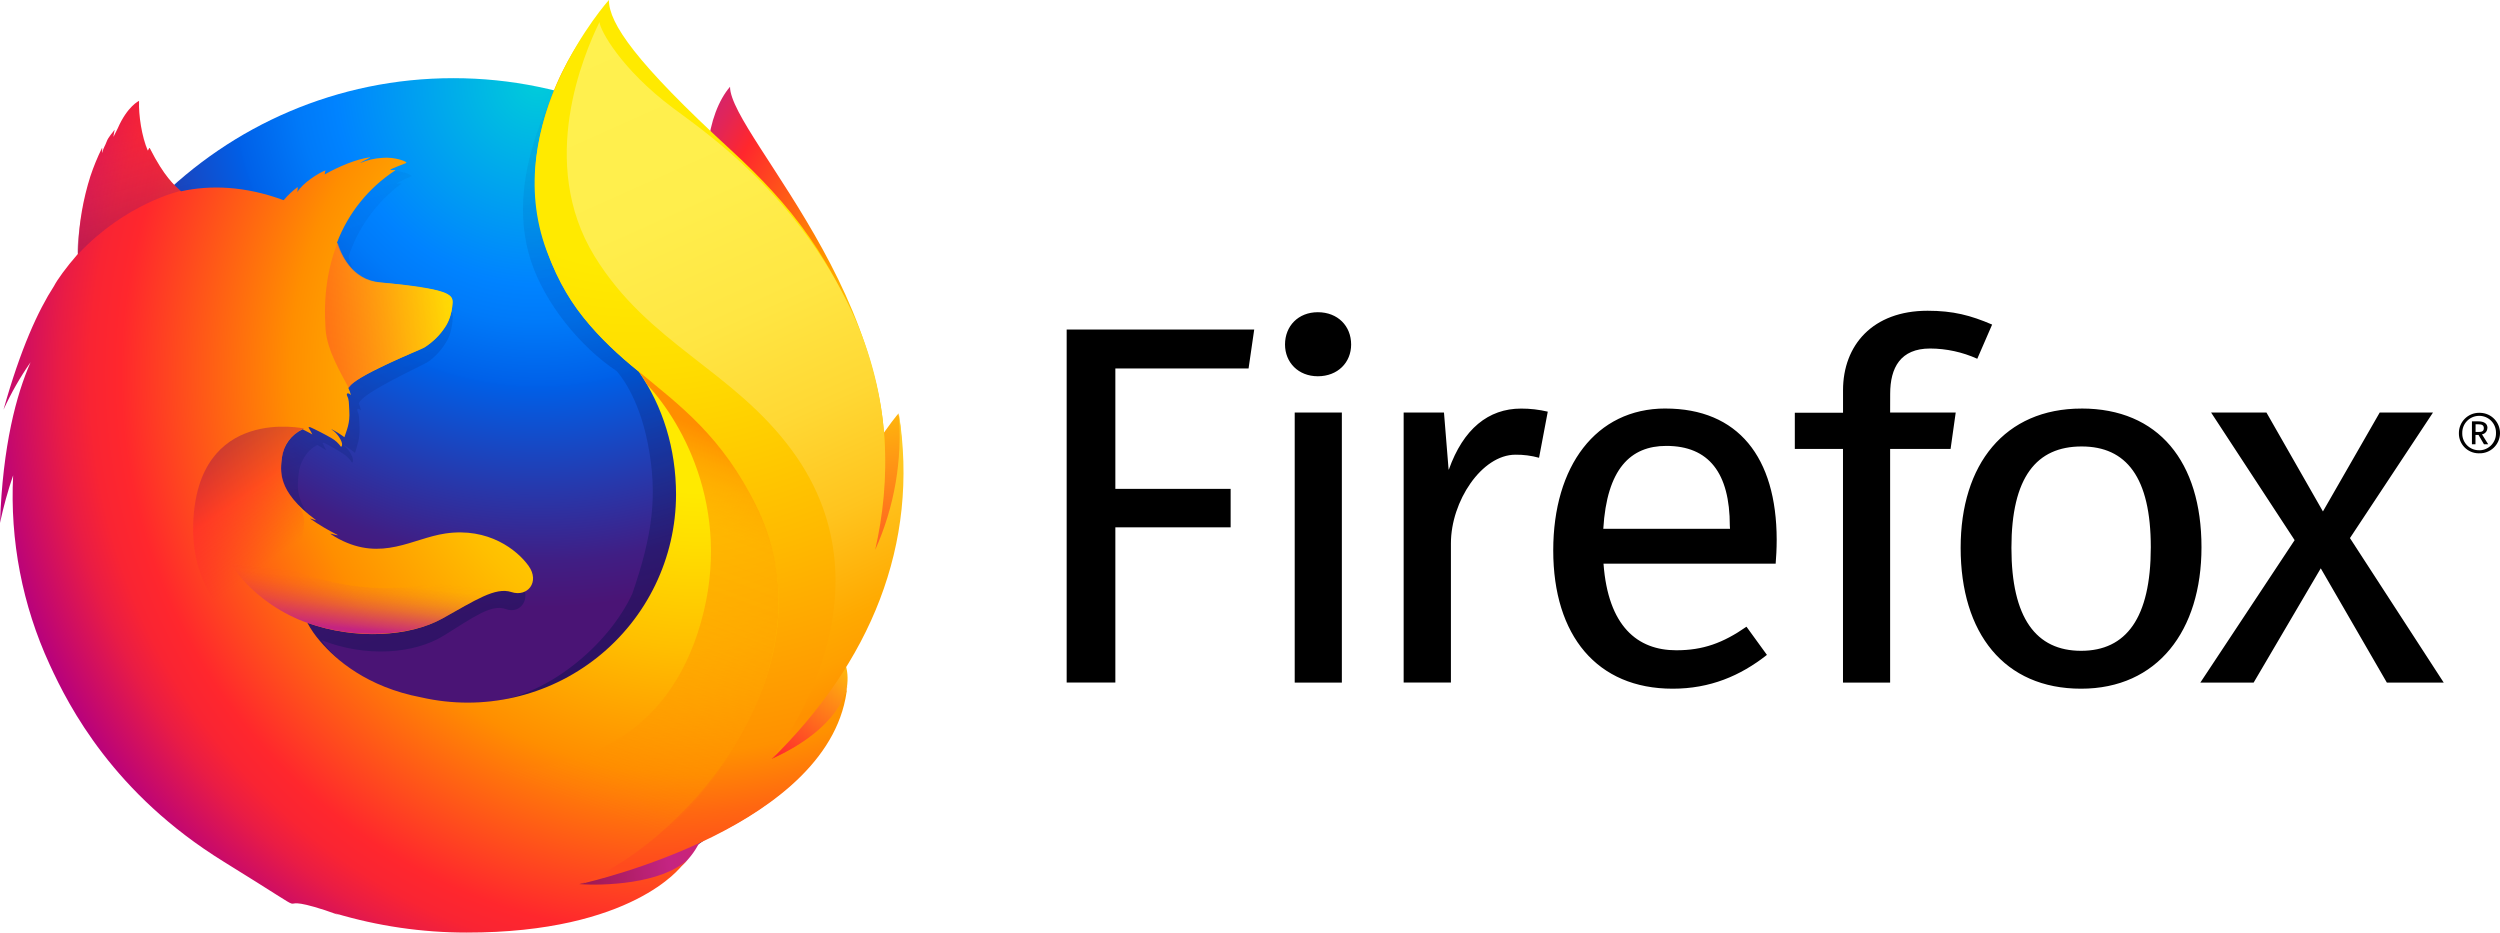
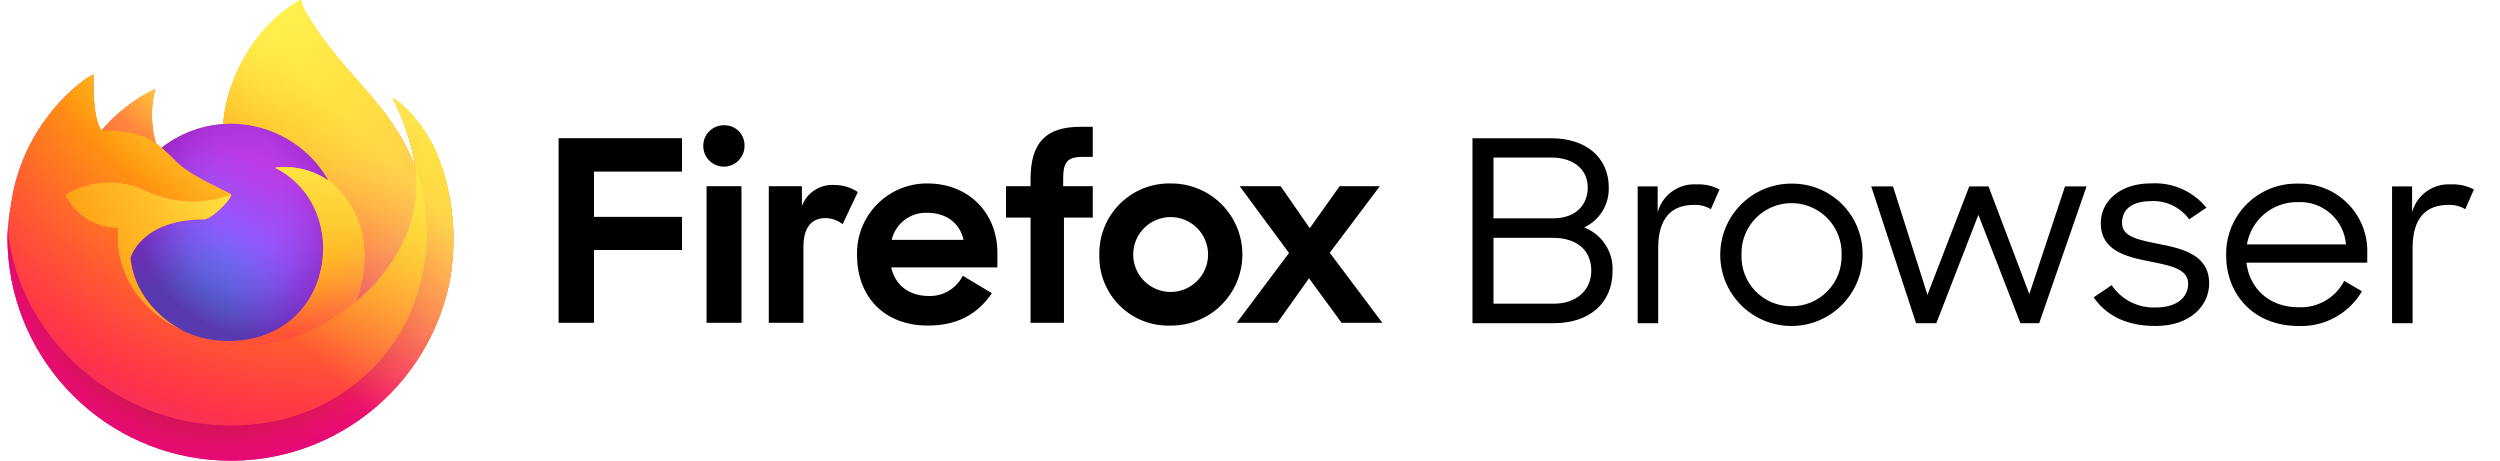
- <svg xmlns="http://www.w3.org/2000/svg" viewBox="0 0 1023.49 381.79">
+ <svg xmlns="http://www.w3.org/2000/svg" viewBox="0 0 434 80">
  <defs>
-     <radialGradient id="a" cx="-15255.97" cy="8846.13" r="174.94" fx="-15267.12" gradientTransform="matrix(.76 .03 .05 -1.12 11535.88 10522.65)" gradientUnits="userSpaceOnUse">
-       <stop offset=".1" stop-color="#ffea00" />
-       <stop offset=".17" stop-color="#ffde00" />
-       <stop offset=".28" stop-color="#ffbf00" />
-       <stop offset=".43" stop-color="#ff8e00" />
-       <stop offset=".77" stop-color="#ff272d" />
-       <stop offset=".87" stop-color="#e0255a" />
-       <stop offset=".95" stop-color="#cc2477" />
-       <stop offset="1" stop-color="#c42482" />
+     <linearGradient id="a" x1="70.786" y1="12.393" x2="6.447" y2="74.468" gradientUnits="userSpaceOnUse">
+       <stop offset=".048" stop-color="#fff44f" />
+       <stop offset=".111" stop-color="#ffe847" />
+       <stop offset=".225" stop-color="#ffc830" />
+       <stop offset=".368" stop-color="#ff980e" />
+       <stop offset=".401" stop-color="#ff8b16" />
+       <stop offset=".462" stop-color="#ff672a" />
+       <stop offset=".534" stop-color="#ff3647" />
+       <stop offset=".705" stop-color="#e31587" />
+     </linearGradient>
+     <radialGradient id="b" cx="-7907.187" cy="-8515.121" r="80.797" gradientTransform="translate(7975 8524)" gradientUnits="userSpaceOnUse">
+       <stop offset=".129" stop-color="#ffbd4f" />
+       <stop offset=".186" stop-color="#ffac31" />
+       <stop offset=".247" stop-color="#ff9d17" />
+       <stop offset=".283" stop-color="#ff980e" />
+       <stop offset=".403" stop-color="#ff563b" />
+       <stop offset=".467" stop-color="#ff3750" />
+       <stop offset=".71" stop-color="#f5156c" />
+       <stop offset=".782" stop-color="#eb0878" />
+       <stop offset=".86" stop-color="#e50080" />
    </radialGradient>
-     <radialGradient id="b" cx="-7884.44" cy="8442.2" r="306.99" gradientTransform="matrix(1.23 0 0 -1.23 9918.06 10417.47)" gradientUnits="userSpaceOnUse">
-       <stop offset="0" stop-color="#00ccda" />
-       <stop offset=".22" stop-color="#0083ff" />
-       <stop offset=".26" stop-color="#007af9" />
-       <stop offset=".33" stop-color="#0060e8" />
-       <stop offset=".33" stop-color="#005fe7" />
-       <stop offset=".44" stop-color="#2639ad" />
-       <stop offset=".52" stop-color="#401e84" />
-       <stop offset=".57" stop-color="#4a1475" />
+     <radialGradient id="c" cx="-7936.711" cy="-8482.089" r="80.797" gradientTransform="translate(7975 8524)" gradientUnits="userSpaceOnUse">
+       <stop offset=".3" stop-color="#960e18" />
+       <stop offset=".351" stop-color="#b11927" stop-opacity=".74" />
+       <stop offset=".435" stop-color="#db293d" stop-opacity=".343" />
+       <stop offset=".497" stop-color="#f5334b" stop-opacity=".094" />
+       <stop offset=".53" stop-color="#ff3750" stop-opacity="0" />
    </radialGradient>
-     <linearGradient id="c" x1="209.78" x2="135.5" y1="101.08" y2="344.05" gradientTransform="matrix(1 0 0 -1 0 384)" gradientUnits="userSpaceOnUse">
-       <stop offset="0" stop-color="#000f43" stop-opacity=".4" />
-       <stop offset=".48" stop-color="#001962" stop-opacity=".17" />
-       <stop offset="1" stop-color="#002079" stop-opacity="0" />
-     </linearGradient>
-     <radialGradient id="d" cx="-8792.46" cy="7205.23" r="103.55" gradientTransform="matrix(1.22 .12 .12 -1.22 10221.27 10107.74)" gradientUnits="userSpaceOnUse">
-       <stop offset="0" stop-color="#ffea00" />
-       <stop offset=".5" stop-color="#ff272d" />
-       <stop offset="1" stop-color="#c42482" />
+     <radialGradient id="d" cx="-7926.97" cy="-8533.457" r="58.534" gradientTransform="translate(7975 8524)" gradientUnits="userSpaceOnUse">
+       <stop offset=".132" stop-color="#fff44f" />
+       <stop offset=".252" stop-color="#ffdc3e" />
+       <stop offset=".506" stop-color="#ff9d12" />
+       <stop offset=".526" stop-color="#ff980e" />
    </radialGradient>
-     <radialGradient id="e" cx="-8801.82" cy="7304.52" r="172.92" gradientTransform="matrix(1.22 .12 .12 -1.22 10221.27 10107.74)" gradientUnits="userSpaceOnUse">
-       <stop offset="0" stop-color="#ffe900" />
-       <stop offset=".16" stop-color="#ffaf0e" />
-       <stop offset=".32" stop-color="#ff7a1b" />
-       <stop offset=".47" stop-color="#ff4e26" />
-       <stop offset=".62" stop-color="#ff2c2e" />
-       <stop offset=".76" stop-color="#ff1434" />
-       <stop offset=".89" stop-color="#ff0538" />
-       <stop offset="1" stop-color="#ff0039" />
+     <radialGradient id="e" cx="-7945.648" cy="-8460.984" r="38.471" gradientTransform="translate(7975 8524)" gradientUnits="userSpaceOnUse">
+       <stop offset=".353" stop-color="#3a8ee6" />
+       <stop offset=".472" stop-color="#5c79f0" />
+       <stop offset=".669" stop-color="#9059ff" />
+       <stop offset="1" stop-color="#c139e6" />
    </radialGradient>
-     <radialGradient id="f" cx="-8777.37" cy="7144.23" r="158.67" gradientTransform="matrix(1.22 .12 .12 -1.22 10221.27 10107.74)" gradientUnits="userSpaceOnUse">
-       <stop offset="0" stop-color="#ff272d" />
-       <stop offset=".5" stop-color="#c42482" />
-       <stop offset=".99" stop-color="#620700" />
+     <radialGradient id="f" cx="-7935.62" cy="-8491.546" r="20.397" gradientTransform="matrix(.972 -.235 .275 1.138 10091.302 7833.798)" gradientUnits="userSpaceOnUse">
+       <stop offset=".206" stop-color="#9059ff" stop-opacity="0" />
+       <stop offset=".278" stop-color="#8c4ff3" stop-opacity=".064" />
+       <stop offset=".747" stop-color="#7716a8" stop-opacity=".45" />
+       <stop offset=".975" stop-color="#6e008b" stop-opacity=".6" />
    </radialGradient>
-     <radialGradient id="g" cx="277.49" cy="231.11" r="303.48" fx="288.343" gradientTransform="matrix(1 0 0 -1 0 384)" gradientUnits="userSpaceOnUse">
-       <stop offset=".16" stop-color="#ffea00" />
-       <stop offset=".23" stop-color="#ffde00" />
-       <stop offset=".37" stop-color="#ffbf00" />
-       <stop offset=".54" stop-color="#ff8e00" />
-       <stop offset=".76" stop-color="#ff272d" />
-       <stop offset=".8" stop-color="#f92433" />
-       <stop offset=".84" stop-color="#e91c45" />
-       <stop offset=".89" stop-color="#cf0e62" />
-       <stop offset=".94" stop-color="#b5007f" />
+     <radialGradient id="g" cx="-7937.731" cy="-8518.427" r="27.676" gradientTransform="translate(7975 8524)" gradientUnits="userSpaceOnUse">
+       <stop offset="0" stop-color="#ffe226" />
+       <stop offset=".121" stop-color="#ffdb27" />
+       <stop offset=".295" stop-color="#ffc82a" />
+       <stop offset=".502" stop-color="#ffa930" />
+       <stop offset=".732" stop-color="#ff7e37" />
+       <stop offset=".792" stop-color="#ff7139" />
    </radialGradient>
-     <radialGradient id="h" cx="260.09" cy="371.86" r="345.87" gradientTransform="matrix(1 0 0 -1 0 384)" gradientUnits="userSpaceOnUse">
-       <stop offset=".28" stop-color="#ffea00" />
-       <stop offset=".4" stop-color="#fd0" />
-       <stop offset=".63" stop-color="#ffba00" />
-       <stop offset=".86" stop-color="#ff9100" />
-       <stop offset=".93" stop-color="#ff6711" />
-       <stop offset=".99" stop-color="#ff4a1d" />
+     <radialGradient id="h" cx="-7915.977" cy="-8535.981" r="118.081" gradientTransform="translate(7975 8524)" gradientUnits="userSpaceOnUse">
+       <stop offset=".113" stop-color="#fff44f" />
+       <stop offset=".456" stop-color="#ff980e" />
+       <stop offset=".622" stop-color="#ff5634" />
+       <stop offset=".716" stop-color="#ff3647" />
+       <stop offset=".904" stop-color="#e31587" />
    </radialGradient>
-     <linearGradient id="i" x1="-9059.76" x2="-8940.63" y1="7275.74" y2="7306.1" gradientTransform="matrix(1.22 .12 .12 -1.22 10221.27 10107.74)" gradientUnits="userSpaceOnUse">
-       <stop offset="0" stop-color="#c42482" stop-opacity=".5" />
-       <stop offset=".47" stop-color="#ff272d" stop-opacity=".5" />
-       <stop offset=".49" stop-color="#ff2c2c" stop-opacity=".51" />
-       <stop offset=".68" stop-color="#ff7a1a" stop-opacity=".72" />
-       <stop offset=".83" stop-color="#ffb20d" stop-opacity=".87" />
-       <stop offset=".94" stop-color="#ffd605" stop-opacity=".96" />
-       <stop offset="1" stop-color="#ffe302" />
-     </linearGradient>
-     <linearGradient id="j" x1="129.91" x2="108.74" y1="1613.65" y2="1667.91" gradientTransform="matrix(.99 .1 .1 -.99 -232.8 1690.84)" gradientUnits="userSpaceOnUse">
-       <stop offset="0" stop-color="#891551" stop-opacity=".6" />
-       <stop offset="1" stop-color="#c42482" stop-opacity="0" />
-     </linearGradient>
-     <linearGradient id="k" x1="-156.48" x2="-119.96" y1="-66.73" y2="-108.2" gradientTransform="matrix(.99 .1 .1 -.99 246.33 130.43)" gradientUnits="userSpaceOnUse">
-       <stop offset=".01" stop-color="#891551" stop-opacity=".5" />
-       <stop offset=".48" stop-color="#ff272d" stop-opacity=".5" />
-       <stop offset="1" stop-color="#ff272d" stop-opacity="0" />
-     </linearGradient>
-     <linearGradient id="l" x1="-86.15" x2="-86.12" y1="-137.49" y2="-108.48" gradientTransform="matrix(.99 .1 .1 -.99 246.33 130.43)" gradientUnits="userSpaceOnUse">
-       <stop offset="0" stop-color="#c42482" />
-       <stop offset=".08" stop-color="#c42482" stop-opacity=".81" />
-       <stop offset=".21" stop-color="#c42482" stop-opacity=".57" />
-       <stop offset=".33" stop-color="#c42482" stop-opacity=".36" />
-       <stop offset=".45" stop-color="#c42482" stop-opacity=".2" />
-       <stop offset=".56" stop-color="#c42482" stop-opacity=".09" />
-       <stop offset=".67" stop-color="#c42482" stop-opacity=".02" />
-       <stop offset=".77" stop-color="#c42482" stop-opacity="0" />
-     </linearGradient>
-     <linearGradient id="m" x1="240.77" x2="359.36" y1="370" y2="104.8" gradientTransform="matrix(1 0 0 -1 0 384)" gradientUnits="userSpaceOnUse">
-       <stop offset="0" stop-color="#fff14f" />
-       <stop offset=".27" stop-color="#ffee4c" />
-       <stop offset=".45" stop-color="#ffe643" />
-       <stop offset=".61" stop-color="#ffd834" />
-       <stop offset=".76" stop-color="#ffc41e" />
-       <stop offset=".89" stop-color="#ffab02" />
-       <stop offset=".9" stop-color="#ffa900" />
-       <stop offset=".95" stop-color="#ffa000" />
-       <stop offset="1" stop-color="#ff9100" />
-     </linearGradient>
-     <linearGradient id="n" x1="264.18" x2="208" y1="217.47" y2="66.64" gradientTransform="matrix(1 0 0 -1 0 384)" gradientUnits="userSpaceOnUse">
-       <stop offset="0" stop-color="#ff8e00" />
-       <stop offset=".04" stop-color="#ff8e00" stop-opacity=".86" />
-       <stop offset=".08" stop-color="#ff8e00" stop-opacity=".73" />
-       <stop offset=".13" stop-color="#ff8e00" stop-opacity=".63" />
-       <stop offset=".18" stop-color="#ff8e00" stop-opacity=".56" />
-       <stop offset=".23" stop-color="#ff8e00" stop-opacity=".51" />
-       <stop offset=".28" stop-color="#ff8e00" stop-opacity=".5" />
-       <stop offset=".39" stop-color="#ff8e00" stop-opacity=".48" />
-       <stop offset=".52" stop-color="#ff8e00" stop-opacity=".42" />
-       <stop offset=".68" stop-color="#ff8e00" stop-opacity=".31" />
-       <stop offset=".84" stop-color="#ff8e00" stop-opacity=".17" />
-       <stop offset="1" stop-color="#ff8e00" stop-opacity="0" />
+     <radialGradient id="i" cx="-7927.165" cy="-8522.859" r="86.499" gradientTransform="matrix(.105 .995 -.653 .069 -4684.004 8470.191)" gradientUnits="userSpaceOnUse">
+       <stop offset="0" stop-color="#fff44f" />
+       <stop offset=".06" stop-color="#ffe847" />
+       <stop offset=".168" stop-color="#ffc830" />
+       <stop offset=".304" stop-color="#ff980e" />
+       <stop offset=".356" stop-color="#ff8b16" />
+       <stop offset=".455" stop-color="#ff672a" />
+       <stop offset=".57" stop-color="#ff3647" />
+       <stop offset=".737" stop-color="#e31587" />
+     </radialGradient>
+     <radialGradient id="j" cx="-7938.383" cy="-8508.176" r="73.72" gradientTransform="translate(7975 8524)" gradientUnits="userSpaceOnUse">
+       <stop offset=".137" stop-color="#fff44f" />
+       <stop offset=".48" stop-color="#ff980e" />
+       <stop offset=".592" stop-color="#ff5634" />
+       <stop offset=".655" stop-color="#ff3647" />
+       <stop offset=".904" stop-color="#e31587" />
+     </radialGradient>
+     <radialGradient id="k" cx="-7918.923" cy="-8503.861" r="80.686" gradientTransform="translate(7975 8524)" gradientUnits="userSpaceOnUse">
+       <stop offset=".094" stop-color="#fff44f" />
+       <stop offset=".231" stop-color="#ffe141" />
+       <stop offset=".509" stop-color="#ffaf1e" />
+       <stop offset=".626" stop-color="#ff980e" />
+     </radialGradient>
+     <linearGradient id="l" x1="70.013" y1="12.061" x2="15.267" y2="66.806" gradientUnits="userSpaceOnUse">
+       <stop offset=".167" stop-color="#fff44f" stop-opacity=".8" />
+       <stop offset=".266" stop-color="#fff44f" stop-opacity=".634" />
+       <stop offset=".489" stop-color="#fff44f" stop-opacity=".217" />
+       <stop offset=".6" stop-color="#fff44f" stop-opacity="0" />
    </linearGradient>
  </defs>
-   <path fill="context-fill #363959" d="M996.05 168.9h-21.81L951 209.38l-23.12-40.48h-22.66l34.19 52.23-38.6 58.32h21.82l27.48-46.78 27.06 46.78h23.28l-38.39-59.16zm-466 110.55h19.3V168.9h-19.3zm63-87.23l-1.89-23.32h-16.51v110.54H594v-57c0-17.19 12.59-36.29 26.43-36.29a34.57 34.57 0 0 1 9.65 1.26l3.57-18.88a47.14 47.14 0 0 0-10.91-1.26c-13.43 0-23.69 8.37-29.58 24.95zm-156.36 87.22h19.93v-63.56h47.2v-15.73h-47.2v-49.3h54.54l2.31-15.94h-76.78zm102.82-151.62c-8 0-13.43 5.66-13.43 13.22 0 7.34 5.45 13 13.43 13 8.18 0 13.64-5.66 13.64-13 0-7.56-5.46-13.22-13.64-13.22zm312.68 39.44c-31.47 0-49.51 22.83-49.51 57 0 35 17.83 57.69 49.3 57.69 31.26 0 49.3-23.7 49.3-57.9 0-35.05-17.62-56.8-49.09-56.8zm-.19 99.18c-18.46 0-28.53-13.43-28.53-42.16 0-28.95 10.28-41.5 28.74-41.5 18.25 0 28.32 12.55 28.32 41.29-.02 28.93-10.09 42.37-28.53 42.37zm-78.17-105.2c0-10.7 4.2-18.56 16.36-18.56a47.41 47.41 0 0 1 19.3 4.2l6.08-14c-8.81-3.78-15.94-5.66-26.43-5.66-22.45 0-34.61 14.09-34.61 32.55v9.19h-19.74v14.84h19.72v95.65h19.3v-95.66h24.75l2.1-14.89h-26.85zm-92 6c-28.53 0-45.94 23.67-45.94 58.07 0 35 18 56.64 48.88 56.64 15.31 0 27.69-5.24 38.6-13.84L715 256.57c-9.65 6.71-17.83 9.65-28.74 9.65-15.94 0-27.9-9.86-29.79-35.45h70.48c.21-2.52.42-6.08.42-9.86-.07-33.76-15.8-53.66-45.59-53.66zm26.43 49.26h-51.88c1.47-24.54 11.12-33.95 25.8-33.95 17.41 0 26 11.08 26 32.69zm310.1-41.21c0-1.86-1.28-2.8-3.94-2.8H1012v9.39h1.45v-3.83h1.24l2.24 3.83h1.73l-2.55-4.07a2.56 2.56 0 0 0 2.19-2.5zm-4.87 1.55v-3.14h1.14c1.45 0 2.24.38 2.24 1.59s-.79 1.55-2 1.55zm1.42-7.84a8.27 8.27 0 0 0-8.25 8.29v.07a8.11 8.11 0 0 0 8 8.22h.25a8.29 8.29 0 0 0 .58-16.57h-.58zm0 15.33a6.79 6.79 0 0 1-6.87-6.73v-.27a6.91 6.91 0 0 1 6.74-7.08h.13a6.83 6.83 0 0 1 6.94 6.72v.28a6.9 6.9 0 0 1-6.7 7.1h-.31z" />
-   <path fill="url(#a)" d="M298.87 35.52c-9.29 10.82-13.62 35.17-4.2 59.85s23.86 19.32 32.86 44.49c11.88 33.21 6.35 77.83 6.35 77.83s14.28 41.36 24.24-2.57c22.03-82.53-59.25-159.27-59.25-179.6z" />
-   <path fill="url(#b)" d="M185.49 378.15c95.15 0 172.23-77.5 172.23-173.06S280.64 32 185.58 32 13.44 109.54 13.44 205.1c-.18 95.65 76.99 173.05 172.05 173.05z" data-name="Path" />
-   <path fill="url(#c)" d="M314.54 311.81a95 95 0 0 1-11.69 7.06 271.38 271.38 0 0 0 14.86-24.43 96.25 96.25 0 0 0 9.77-12.28c1.33-2.1 2.84-4.69 4.43-7.69 9.67-17.42 20.33-45.61 20.63-74.57v-2.21a100.07 100.07 0 0 0-2.21-21.69c.08.56.15 1.11.22 1.66-.09-.43-.16-.86-.25-1.29.14.79.26 1.55.38 2.32 2 16.77.57 33.12-6.47 45.18l-.34.51c3.65-18.33 4.87-38.56.81-58.82 0 0-1.62-9.85-13.73-39.75-7-17.21-19.33-31.32-30.26-41.6-9.58-11.85-18.28-19.8-23.08-24.85-10-10.55-14.22-18.46-15.94-23.62-1.5-.75-20.62-19.32-22.14-20-8.35 12.94-34.59 53.42-22.11 91.24 5.66 17.14 20 34.93 35 44.9.66.75 8.91 9.72 12.84 29.94 4.06 20.89 1.92 37.19-6.42 61.3-9.81 21.15-35 42.05-58.48 44.19-50.31 4.57-68.73-25.26-68.73-25.26 18 7.19 37.86 5.68 49.94-1.77s19.55-13.12 25.53-10.92 10.59-4.17 6.38-10.77a30.46 30.46 0 0 0-30.81-13.41c-12.2 2-23.37 11.64-39.35 2.29a31.91 31.91 0 0 1-3-2c-1.05-.69 3.42 1.05 2.38.27a78.76 78.76 0 0 1-10-6.68c-.24-.22 2.41.85 2.18.63-14.94-12.3-13.08-20.62-12.61-25.83.38-4.17 3.09-9.51 7.66-11.68 2.21 1.21 3.58 2.13 3.58 2.13s-.94-1.92-1.45-2.94c.18-.08.35-.06.53-.13 1.81.87 5.81 3.14 7.92 4.53a11.71 11.71 0 0 1 3.62 3.66s.72-.4.19-2.09a10.81 10.81 0 0 0-3.75-5.11h.17a31.76 31.76 0 0 1 4.6 3.2c.77-2.79 2.14-5.7 1.84-10.9-.19-3.66-.1-4.61-.74-6-.58-1.21.32-1.69 1.33-.43a12.49 12.49 0 0 0-.86-2.87v-.09c1.25-4.36 26.48-15.7 28.32-17a26.13 26.13 0 0 0 7.42-8.07c1.4-2.24 2.46-5.37 2.72-10.13.14-3.43-1.46-5.72-27-8.39-7-.69-11.07-5.74-13.4-10.41-.42-1-.86-1.92-1.29-2.83a22 22 0 0 1-1-3.27 61.22 61.22 0 0 1 21.5-29.74c.56-.51-2.24.13-1.68-.38a62.41 62.41 0 0 1 5.74-2.71c1-.46-4.22-2.68-8.82-2.14a22 22 0 0 0-8.18 2.15c1-1 4.34-2.39 3.56-2.38-5 .77-11.32 3.71-16.69 7a4.24 4.24 0 0 1 .32-1.69c-2.5 1.06-8.64 5.35-10.42 9a16.16 16.16 0 0 0 .1-2.09 33.06 33.06 0 0 0-5.11 5.38l-.09.09c-14.49-5.84-27.25-6.22-38-3.6-2.36-2.37-3.51-.64-8.89-12.44-.37-.71.28.7 0 0-.88-2.29.54 3.05 0 0-9.13 7.12-21 15.2-26.72 20.9-.07.23 6.66-1.9 0 0-2.33.67-2.17 2-2.53 14.55-.09 1 0 2-.09 2.86a80.19 80.19 0 0 0-8.84 13.27c-5.89 10.16-12.39 26-18.68 51a129.62 129.62 0 0 1 10-19.56c-5.23 13.3-10.29 34.17-11.3 66.33a186.79 186.79 0 0 1 4.86-19.66 183.64 183.64 0 0 0 13.48 78 190.73 190.73 0 0 0 19.8 37 175.38 175.38 0 0 0 247.93 6.52q5.52-5.25 10.59-11z" />
-   <path fill="url(#d)" d="M275.9 336.28c63.19-7.32 91.17-72.44 55.24-73.72-32.45-1-85.14 77.17-55.24 73.72z" />
-   <path fill="url(#e)" d="M335.69 249.26c43.48-25.3 32.14-80 32.14-80s-16.78 19.49-28.18 50.56c-11.25 30.81-30.09 44.72-3.96 29.44z" />
-   <path fill="url(#f)" d="M197.67 368.62c60.61 19.34 112.71-28.41 80.6-44.36-29.2-14.38-109.37 35.21-80.6 44.36z" />
-   <path fill="url(#g)" d="M340.21 272.46c1.48-2.08 3.47-8.74 5.23-11.72 10.7-17.28 10.78-31 10.78-31.36 6.46-32.29 5.88-45.47 1.9-69.86-3.2-19.63-17.2-47.76-29.32-61.3-12.49-14-3.69-9.41-15.79-19.6-10.6-11.75-20.88-23.39-26.48-28.07C246.07 16.72 247 9.54 247.76 8.31l-.57.64c-.48-1.91-.82-3.52-.82-3.52s-22.12 22.12-26.77 59c-3 24.06 6 49.15 19 65.18a148 148 0 0 0 22.89 22.5c9.86 14.15 15.28 31.62 15.28 50.4a85.3 85.3 0 0 1-104.29 83c-22.21-4.23-35-15.43-41.43-23a41.71 41.71 0 0 1-5.22-7.54c19.9 7.13 41.9 5.64 55.28-1.75s21.64-13 28.26-10.83 11.72-4.14 7.06-10.68-16.45-15.9-34.1-13.3c-13.5 2-25.86 11.55-43.55 2.27a35.6 35.6 0 0 1-3.32-2c-1.17-.69 3.79 1 2.63.26a87 87 0 0 1-11.09-6.6c-.26-.22 2.67.84 2.41.62-16.54-12.2-14.47-20.44-14-25.61a14.85 14.85 0 0 1 8.48-11.59c2.44 1.2 4 2.11 4 2.11s-1-1.91-1.61-2.92c.2-.08.39-.06.58-.13 2 .87 6.43 3.12 8.76 4.49a12.1 12.1 0 0 1 4 3.63s.8-.39.21-2.07a10.78 10.78 0 0 0-4.14-5.07h.19A35.12 35.12 0 0 1 141 179c.85-2.76 2.37-5.65 2-10.81-.2-3.63-.11-4.57-.82-6-.64-1.2.36-1.67 1.47-.42a11.51 11.51 0 0 0-1-2.85v-.09C144.09 154.51 172 143.26 174 142a27.15 27.15 0 0 0 8.22-8c1.55-2.22 2.72-5.33 3-10 .1-2.13-.56-3.81-8-5.42a199.16 199.16 0 0 0-21.9-2.9c-7.72-.68-12.25-5.69-14.83-10.32-.47-1-.95-1.9-1.43-2.8a20.6 20.6 0 0 1-1.1-3.24 61.44 61.44 0 0 1 23.78-29.51c.62-.51-2.48.13-1.86-.38s5.46-2.3 6.35-2.68c1.09-.46-4.67-2.65-9.76-2.12a26.15 26.15 0 0 0-9 2.13c1.15-1 4.8-2.37 3.94-2.36-5.59.77-12.53 3.68-18.47 7a3.7 3.7 0 0 1 .36-1.67c-2.77 1-9.56 5.31-11.54 8.9a16 16 0 0 0 .11-2.08 34.42 34.42 0 0 0-5.67 5.32l-.1.08c-16-5.9-30.14-6.23-42-3.63-2.61-2.35-6.82-5.91-12.76-17.61-.4-.71-.62 1.46-.93.76-2.31-5.36-3.71-14.14-3.48-20.19 0 0-4.78 2.18-8.74 11.28-.74 1.57-1.19 2.44-1.68 3.37-.22.26.49-3 .38-2.81-.69 1.17-2.47 2.79-3.25 4.9-.54 1.56-1.29 2.43-1.77 4.38l-.11.18c0-.57.14-2.36 0-2A91.77 91.77 0 0 0 37 72.16a107.72 107.72 0 0 0-5 28.93c-.09.94 0 2-.1 2.84-5 5.76-8.48 10.64-9.78 13.16-6.53 10.08-13.72 25.78-20.68 50.62a123.6 123.6 0 0 1 11.07-19.4C6.72 161.5 1.12 182.21 0 214.09a170.32 170.32 0 0 1 5.38-19.49A165.08 165.08 0 0 0 20.3 272c8 17.49 26.35 53 71.24 80.74s15.27 11.37 41.52 19.89c1.94.7 3.9 1.4 5.91 2.07-.63-.25-1.24-.52-1.83-.8a187.88 187.88 0 0 0 53.86 7.89c68 .06 88-27.24 88-27.24l-.2.15c1-.9 1.88-1.84 2.77-2.82-10.72 10.13-35.2 10.8-44.35 10.07 15.61-4.58 25.88-8.46 45.85-16.11q3.49-1.3 7.17-3l.8-.36 1.45-.68a135.86 135.86 0 0 0 27.26-17.07c20.06-16 24.42-31.64 26.71-41.94-.32 1-1.31 3.29-2 4.78-5.17 11.05-16.62 17.83-29.06 23.65A268.48 268.48 0 0 0 331.85 287c4.06-4 5.33-10.3 8.36-14.54z" />
-   <path fill="url(#h)" d="M315.8 310.78a128.58 128.58 0 0 0 21.09-31c14.32-30.1 36.45-80.15 19-132.42-13.78-41.31-32.7-63.91-56.72-86-39-35.85-49.89-51.85-49.89-61.36 0 0-45 50.21-25.51 102.58s59.54 50.45 86 105.1C340.93 272 284.58 342.16 238 361.8c2.85-.63 103.58-23.43 108.88-81-.14 1.02-2.41 16.95-31.08 29.98z" />
-   <path fill="url(#i)" d="M185.3 123.91c.15-3.4-1.61-5.69-29.75-8.33-11.58-1.07-16-11.77-17.36-16.27-4.12 10.7-5.82 21.92-4.9 35.49.62 8.89 6.6 18.44 9.46 24 0 0 .63-.82.93-1.13 5.38-5.6 27.91-14.13 30-15.34 2.32-1.43 11.23-7.92 11.62-18.42z" />
-   <path fill="url(#j)" d="M61.42 60.71c-.4-.71-.62 1.46-.93.76a51.68 51.68 0 0 1-3.38-20.18s-4.78 2.18-8.73 11.28c-.74 1.63-1.21 2.53-1.68 3.43-.22.26.49-3 .38-2.81-.69 1.17-2.47 2.79-3.24 4.8A28.16 28.16 0 0 0 42 62.56c-.15.55.15-2.45 0-2.09-9.2 17.78-11 44.66-10 43.53 19.59-20.91 42-25.87 42-25.87-2.39-1.76-7.58-6.84-12.69-17.42z" />
-   <path fill="url(#k)" d="M135.74 279.4c-27.05-11.55-57.81-27.84-56.65-64.85 1.58-48.74 45.45-39.11 45.45-39.11-1.66.4-6.08 3.55-7.65 6.91-1.66 4.2-4.68 13.69 4.48 23.63 14.39 15.59-29.56 37 38.28 77.43 1.71.93-15.9-.55-23.92-4z" />
-   <path fill="url(#l)" d="M126.13 255.11c19.18 6.68 41.53 5.51 54.91-1.88 9-5 20.45-13 27.52-11a48.16 48.16 0 0 0-16.33-3.83 27.82 27.82 0 0 1-3.12-.12 52 52 0 0 0-6.11.33c-3.45.32-7.28 2.5-10.76 2.15-.19 0 3.38-1.46 3.09-1.4-1.84.38-3.85.47-6 .73-1.35.15-2.5.32-3.84.37-40 3.39-73.73-21.66-73.73-21.66-2.87 9.68 12.87 28.83 34.35 36.31z" />
-   <path fill="url(#m)" d="M315.72 311c40.41-39.68 60.86-87.91 52.22-142a114.29 114.29 0 0 1-9.64 56.11c6.29-27.7 7-62.12-9.69-97.77-22.31-47.58-59-72.62-73-83.06-21.22-15.83-30-31.94-30.18-35.27-6.34 13-25.52 57.5-2.06 95.83 22 35.91 56.59 46.57 80.83 79.52 44.65 60.72-8.48 126.64-8.48 126.64z" />
-   <path fill="url(#n)" d="M309.93 207.79c-14.12-29.18-31.75-41.9-48.43-55.7 1.94 2.72 2.42 3.68 3.49 5.43 14.68 15.64 36.32 53.8 20.61 101.7-29.6 90.16-147.88 47.7-160.28 35.78 5 52.18 92.36 77.15 149.22 43.31 32.36-30.63 58.54-82.7 35.39-130.52z" />
+   <path d="M75.916 26.831c-1.684-4.052-5.1-8.427-7.775-9.81a40.266 40.266 0 0 1 3.925 11.764l.007.065C67.691 17.925 60.26 13.52 54.191 3.928c-.307-.485-.614-.971-.913-1.484-.171-.293-.308-.557-.427-.8a7.053 7.053 0 0 1-.578-1.535.1.1 0 0 0-.088-.1.138.138 0 0 0-.073 0c-.005 0-.013.009-.019.011s-.019.011-.028.015l.015-.026c-9.735 5.7-13.038 16.252-13.342 21.53a19.387 19.387 0 0 0-10.666 4.111 11.587 11.587 0 0 0-1-.758 17.968 17.968 0 0 1-.109-9.473 28.705 28.705 0 0 0-9.329 7.21h-.018c-1.536-1.947-1.428-8.367-1.34-9.708a6.928 6.928 0 0 0-1.294.687 28.225 28.225 0 0 0-3.788 3.245A33.845 33.845 0 0 0 7.571 21.2v.006-.007a32.733 32.733 0 0 0-5.2 11.743l-.052.256c-.073.341-.336 2.049-.381 2.42 0 .029-.006.056-.009.085a36.937 36.937 0 0 0-.629 5.343v.2A38.759 38.759 0 0 0 78.254 47.8c.065-.5.118-.995.176-1.5a39.857 39.857 0 0 0-2.514-19.469zm-44.67 30.338c.181.087.351.181.537.264l.027.017q-.282-.135-.564-.281zm8.878-23.376zm31.952-4.934v-.037l.007.041z" fill="url(#a)" />
+   <path d="M75.916 26.831c-1.684-4.052-5.1-8.427-7.775-9.81a40.266 40.266 0 0 1 3.925 11.764v.037l.007.041a35.1 35.1 0 0 1-1.206 26.158c-4.442 9.531-15.194 19.3-32.024 18.825-18.185-.515-34.2-14.009-37.194-31.683-.545-2.787 0-4.2.274-6.465a28.876 28.876 0 0 0-.623 5.348v.2A38.759 38.759 0 0 0 78.254 47.8c.065-.5.118-.995.176-1.5a39.857 39.857 0 0 0-2.514-19.469z" fill="url(#b)" />
+   <path d="M75.916 26.831c-1.684-4.052-5.1-8.427-7.775-9.81a40.266 40.266 0 0 1 3.925 11.764v.037l.007.041a35.1 35.1 0 0 1-1.206 26.158c-4.442 9.531-15.194 19.3-32.024 18.825-18.185-.515-34.2-14.009-37.194-31.683-.545-2.787 0-4.2.274-6.465a28.876 28.876 0 0 0-.623 5.348v.2A38.759 38.759 0 0 0 78.254 47.8c.065-.5.118-.995.176-1.5a39.857 39.857 0 0 0-2.514-19.469z" fill="url(#c)" />
+   <path d="M57.082 31.387c.084.059.162.118.241.177a21.1 21.1 0 0 0-3.6-4.695C41.677 14.821 50.566.746 52.065.031l.015-.022c-9.735 5.7-13.038 16.252-13.342 21.53.452-.031.9-.069 1.362-.069a19.56 19.56 0 0 1 16.982 9.917z" fill="url(#d)" />
+   <path d="M40.125 33.793c-.064.964-3.47 4.289-4.661 4.289-11.021 0-12.81 6.667-12.81 6.667.488 5.614 4.4 10.238 9.129 12.684.216.112.435.213.654.312q.569.252 1.138.466a17.235 17.235 0 0 0 5.043.973c19.317.906 23.059-23.1 9.119-30.066a13.38 13.38 0 0 1 9.345 2.269A19.56 19.56 0 0 0 40.1 21.47c-.46 0-.91.038-1.362.069a19.387 19.387 0 0 0-10.666 4.111c.591.5 1.258 1.168 2.663 2.553 2.63 2.591 9.375 5.275 9.39 5.59z" fill="url(#e)" />
+   <path d="M40.125 33.793c-.064.964-3.47 4.289-4.661 4.289-11.021 0-12.81 6.667-12.81 6.667.488 5.614 4.4 10.238 9.129 12.684.216.112.435.213.654.312q.569.252 1.138.466a17.235 17.235 0 0 0 5.043.973c19.317.906 23.059-23.1 9.119-30.066a13.38 13.38 0 0 1 9.345 2.269A19.56 19.56 0 0 0 40.1 21.47c-.46 0-.91.038-1.362.069a19.387 19.387 0 0 0-10.666 4.111c.591.5 1.258 1.168 2.663 2.553 2.63 2.591 9.375 5.275 9.39 5.59z" fill="url(#f)" />
+   <path d="M26.265 24.361c.314.2.573.374.8.531a17.968 17.968 0 0 1-.109-9.473 28.705 28.705 0 0 0-9.329 7.21c.189-.005 5.811-.106 8.638 1.732z" fill="url(#g)" />
+   <path d="M1.654 42.163c2.991 17.674 19.009 31.168 37.194 31.683 16.83.476 27.582-9.294 32.024-18.825a35.1 35.1 0 0 0 1.206-26.158v-.037c0-.029-.006-.046 0-.037l.007.065c1.375 8.977-3.191 17.674-10.329 23.555l-.022.05c-13.908 11.327-27.218 6.834-29.912 5q-.282-.135-.564-.281c-8.109-3.876-11.459-11.264-10.741-17.6a9.953 9.953 0 0 1-9.181-5.775 14.618 14.618 0 0 1 14.249-.572 19.3 19.3 0 0 0 14.552.572c-.015-.315-6.76-3-9.39-5.59-1.405-1.385-2.072-2.052-2.663-2.553a11.587 11.587 0 0 0-1-.758c-.23-.157-.489-.327-.8-.531-2.827-1.838-8.449-1.737-8.635-1.732h-.018c-1.536-1.947-1.428-8.367-1.34-9.708a6.928 6.928 0 0 0-1.294.687 28.225 28.225 0 0 0-3.788 3.245A33.845 33.845 0 0 0 7.571 21.2v.006-.007a32.733 32.733 0 0 0-5.2 11.743c-.019.079-1.396 6.099-.717 9.221z" fill="url(#h)" />
+   <path d="M53.725 26.869a21.1 21.1 0 0 1 3.6 4.7c.213.161.412.321.581.476 8.787 8.1 4.183 19.55 3.84 20.365 7.138-5.881 11.7-14.578 10.329-23.555C67.691 17.925 60.26 13.52 54.191 3.928c-.307-.485-.614-.971-.913-1.484-.171-.293-.308-.557-.427-.8a7.053 7.053 0 0 1-.578-1.535.1.1 0 0 0-.088-.1.138.138 0 0 0-.073 0c-.005 0-.013.009-.019.011s-.019.011-.028.015c-1.499.711-10.388 14.786 1.66 26.834z" fill="url(#i)" />
+   <path d="M57.9 32.04c-.169-.155-.368-.315-.581-.476-.079-.059-.157-.118-.241-.177a13.38 13.38 0 0 0-9.345-2.269c13.94 6.97 10.2 30.972-9.119 30.066a17.235 17.235 0 0 1-5.043-.973q-.569-.213-1.138-.466c-.219-.1-.438-.2-.654-.312l.027.017c2.694 1.839 16 6.332 29.912-5l.022-.05c.347-.81 4.951-12.263-3.84-20.36z" fill="url(#j)" />
+   <path d="M22.654 44.749s1.789-6.667 12.81-6.667c1.191 0 4.6-3.325 4.661-4.289a19.3 19.3 0 0 1-14.552-.572 14.618 14.618 0 0 0-14.249.572 9.953 9.953 0 0 0 9.181 5.775c-.718 6.337 2.632 13.725 10.741 17.6.181.087.351.181.537.264-4.733-2.445-8.641-7.069-9.129-12.683z" fill="url(#k)" />
+   <path d="M75.916 26.831c-1.684-4.052-5.1-8.427-7.775-9.81a40.266 40.266 0 0 1 3.925 11.764l.007.065C67.691 17.925 60.26 13.52 54.191 3.928c-.307-.485-.614-.971-.913-1.484-.171-.293-.308-.557-.427-.8a7.053 7.053 0 0 1-.578-1.535.1.1 0 0 0-.088-.1.138.138 0 0 0-.073 0c-.005 0-.013.009-.019.011s-.019.011-.028.015l.015-.026c-9.735 5.7-13.038 16.252-13.342 21.53.452-.031.9-.069 1.362-.069a19.56 19.56 0 0 1 16.982 9.917 13.38 13.38 0 0 0-9.345-2.269c13.94 6.97 10.2 30.972-9.119 30.066a17.235 17.235 0 0 1-5.043-.973q-.569-.213-1.138-.466c-.219-.1-.438-.2-.654-.312l.027.017q-.282-.135-.564-.281c.181.087.351.181.537.264-4.733-2.446-8.641-7.07-9.129-12.684 0 0 1.789-6.667 12.81-6.667 1.191 0 4.6-3.325 4.661-4.289-.015-.315-6.76-3-9.39-5.59-1.405-1.385-2.072-2.052-2.663-2.553a11.587 11.587 0 0 0-1-.758 17.968 17.968 0 0 1-.109-9.473 28.705 28.705 0 0 0-9.329 7.21h-.018c-1.536-1.947-1.428-8.367-1.34-9.708a6.928 6.928 0 0 0-1.294.687 28.225 28.225 0 0 0-3.788 3.245A33.845 33.845 0 0 0 7.571 21.2v.006-.007a32.733 32.733 0 0 0-5.2 11.743l-.052.256c-.073.341-.4 2.073-.447 2.445 0 .028 0-.029 0 0a45.094 45.094 0 0 0-.572 5.403v.2A38.759 38.759 0 0 0 78.254 47.8c.065-.5.118-.995.176-1.5a39.857 39.857 0 0 0-2.514-19.469zm-3.845 1.991l.007.041z" fill="url(#l)" />
+   <path d="M96.972 23.986H118.4v5.8h-15.28v7.859h15.28v5.752h-15.28v12.642h-6.148zm28.716-2.239a3.447 3.447 0 0 1 3.557 3.6 3.579 3.579 0 0 1-7.157.088 3.555 3.555 0 0 1 3.6-3.688zm-3.03 10.581h6.06v23.711h-6.06zm23.623 6.587a4.894 4.894 0 0 0-2.942-1.054c-2.459 0-3.864 1.581-3.864 5.049v13.129h-6.015V32.328h5.752v3.425a5.649 5.649 0 0 1 5.664-3.644 7.191 7.191 0 0 1 4.04 1.229zm2.5 5.4a12.13 12.13 0 0 1 12.206-12.47c7.113 0 12.163 5.05 12.163 12.075v2.5h-18.439c.659 2.986 2.986 4.962 6.543 4.962a6.357 6.357 0 0 0 5.884-3.513l5.049 3.03c-2.5 3.688-6.059 5.62-11.109 5.62-7.684.003-12.294-5.134-12.294-12.204zm6.015-2.678h12.47c-.658-3.03-3.117-4.7-6.323-4.7a6.09 6.09 0 0 0-6.143 4.7zm19.847-9.309h4.259v-1.185c0-6.455 2.722-9.133 8.694-9.133h2.107v5.225h-1.712c-2.81 0-3.425.966-3.425 3.908v1.185h5.137v5.445h-5v18.266h-5.8V37.773h-4.259zm16.2 11.856a12.14 12.14 0 0 1 12.387-12.339 12.339 12.339 0 1 1 0 24.677 11.96 11.96 0 0 1-12.382-12.338zm18.88 0a6.5 6.5 0 1 0-13 0 6.5 6.5 0 1 0 13 0zm14.051-.264l-8.562-11.592h7.113l5.05 7.289 5.181-7.289h6.981l-8.694 11.548 9.133 12.163h-7.069l-5.664-7.728-5.489 7.728h-7.064z" fill="context-fill #20123a" />
+   <path d="M275.015 39.484a7.41 7.41 0 0 0 4.266-6.948c0-5.189-3.958-8.532-9.939-8.532h-13.721v32.1h14.161c6.068 0 10.158-3.43 10.158-9.059a7.711 7.711 0 0 0-4.925-7.561zm-15.744-12.137H269.3c3.913 0 6.332 2.111 6.332 5.189s-2.11 5.365-6.024 5.365h-10.337zm10.467 25.374h-10.467V41.287h10.291c4.4 0 6.685 2.331 6.685 5.717 0 3.342-2.547 5.717-6.509 5.717zm18.032-15.876V32.36h-3.47v23.747h3.563V43.09c0-5.233 2.286-7.52 6.244-7.52a5.2 5.2 0 0 1 2.9.748l1.5-3.43a7.758 7.758 0 0 0-3.958-.88 6.576 6.576 0 0 0-6.779 4.837zm23.22-4.969a12.357 12.357 0 1 0 12.357 12.358 12.193 12.193 0 0 0-12.357-12.358zm0 21.285a8.607 8.607 0 0 1-8.663-8.927 8.69 8.69 0 1 1 17.371 0 8.642 8.642 0 0 1-8.708 8.927zm41.3-2.112l-7.084-18.689h-3.342l-7.256 18.821-5.981-18.821h-3.782l7.784 23.747h3.518l7.3-18.821 7.3 18.821H354l8.224-23.747h-3.738zm22.649-8.663c-3.694-.747-6.553-1.231-6.553-3.693 0-2.2 1.5-3.782 5.146-3.782a7.666 7.666 0 0 1 6.509 3.166l2.99-2.023a11.479 11.479 0 0 0-9.5-4.221c-5.629-.044-8.839 3.209-8.839 6.9 0 4.749 4.353 5.848 8.443 6.639 3.474.705 6.728 1.232 6.728 3.871 0 2.375-1.935 4.133-5.629 4.133a8.771 8.771 0 0 1-7.651-3.87l-3.123 2.112c2.111 3.034 5.5 4.968 10.686 4.968 6.2.044 9.367-3.649 9.367-7.387-.002-4.877-4.487-6.021-8.577-6.813zm23.925-10.51a12.18 12.18 0 0 0-12.4 12.446c0 6.948 4.925 12.268 12.533 12.268a12.2 12.2 0 0 0 11.038-6.024l-3.078-1.8a8.489 8.489 0 0 1-7.96 4.573c-5.013 0-8.488-3.21-9.015-7.739h20.977v-1.631a11.714 11.714 0 0 0-12.098-12.093zm-8.8 10.554a8.821 8.821 0 0 1 8.8-7.344 8 8 0 0 1 8.4 7.344zm35.447-10.422a6.575 6.575 0 0 0-6.772 4.837V32.36h-3.475v23.747h3.563V43.09c0-5.233 2.286-7.52 6.244-7.52a5.2 5.2 0 0 1 2.9.748l1.5-3.43a7.754 7.754 0 0 0-3.958-.88z" fill="context-fill #20123a" />
</svg>
